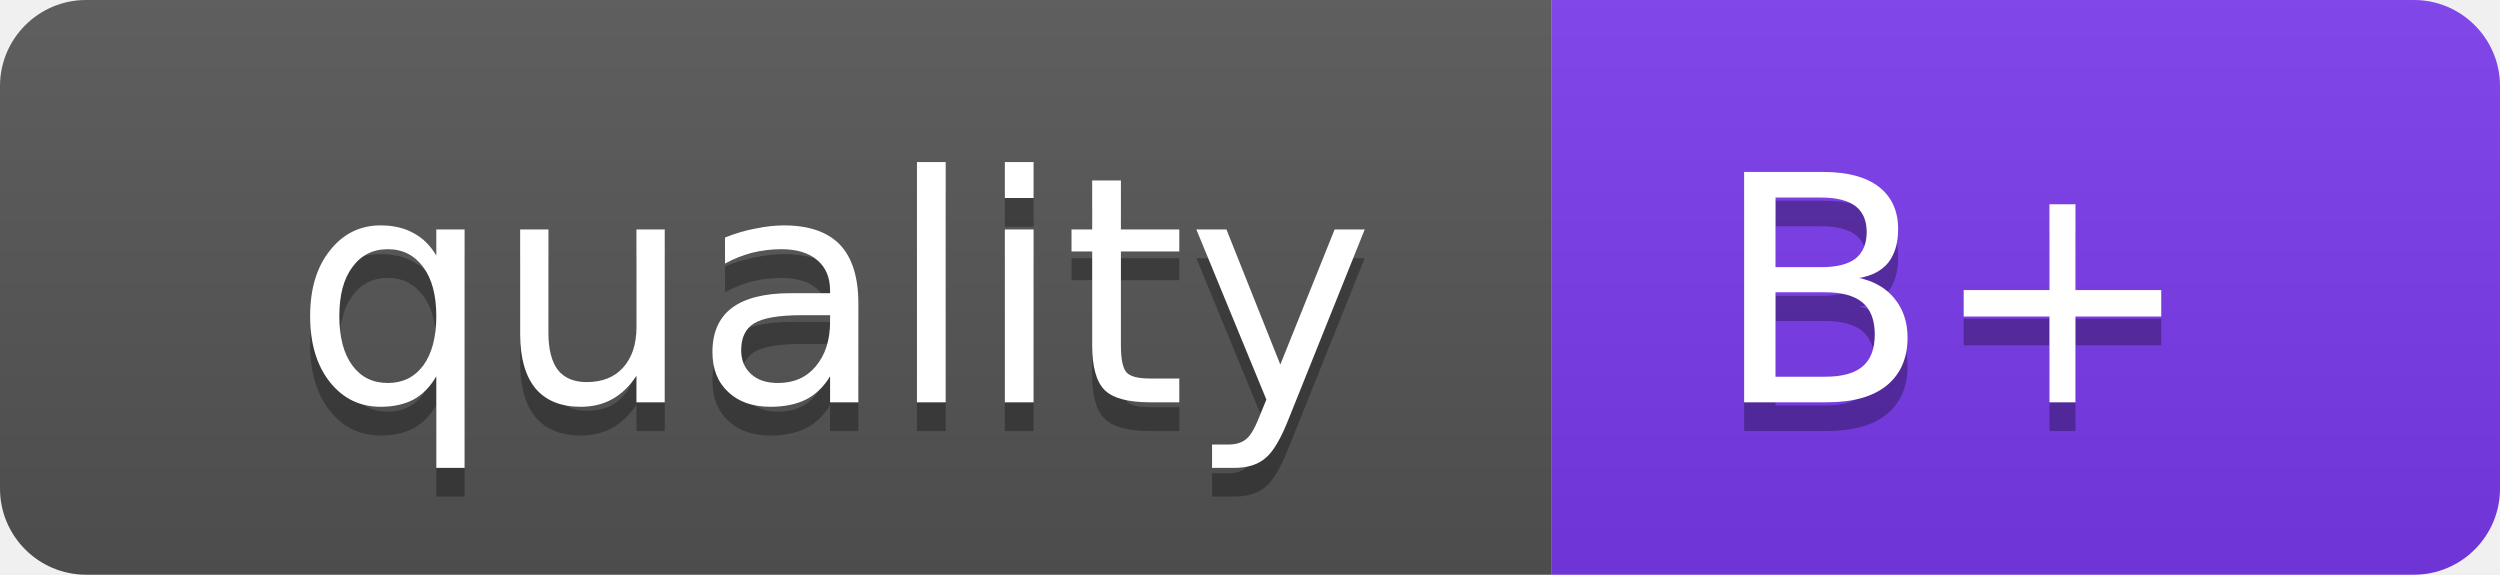
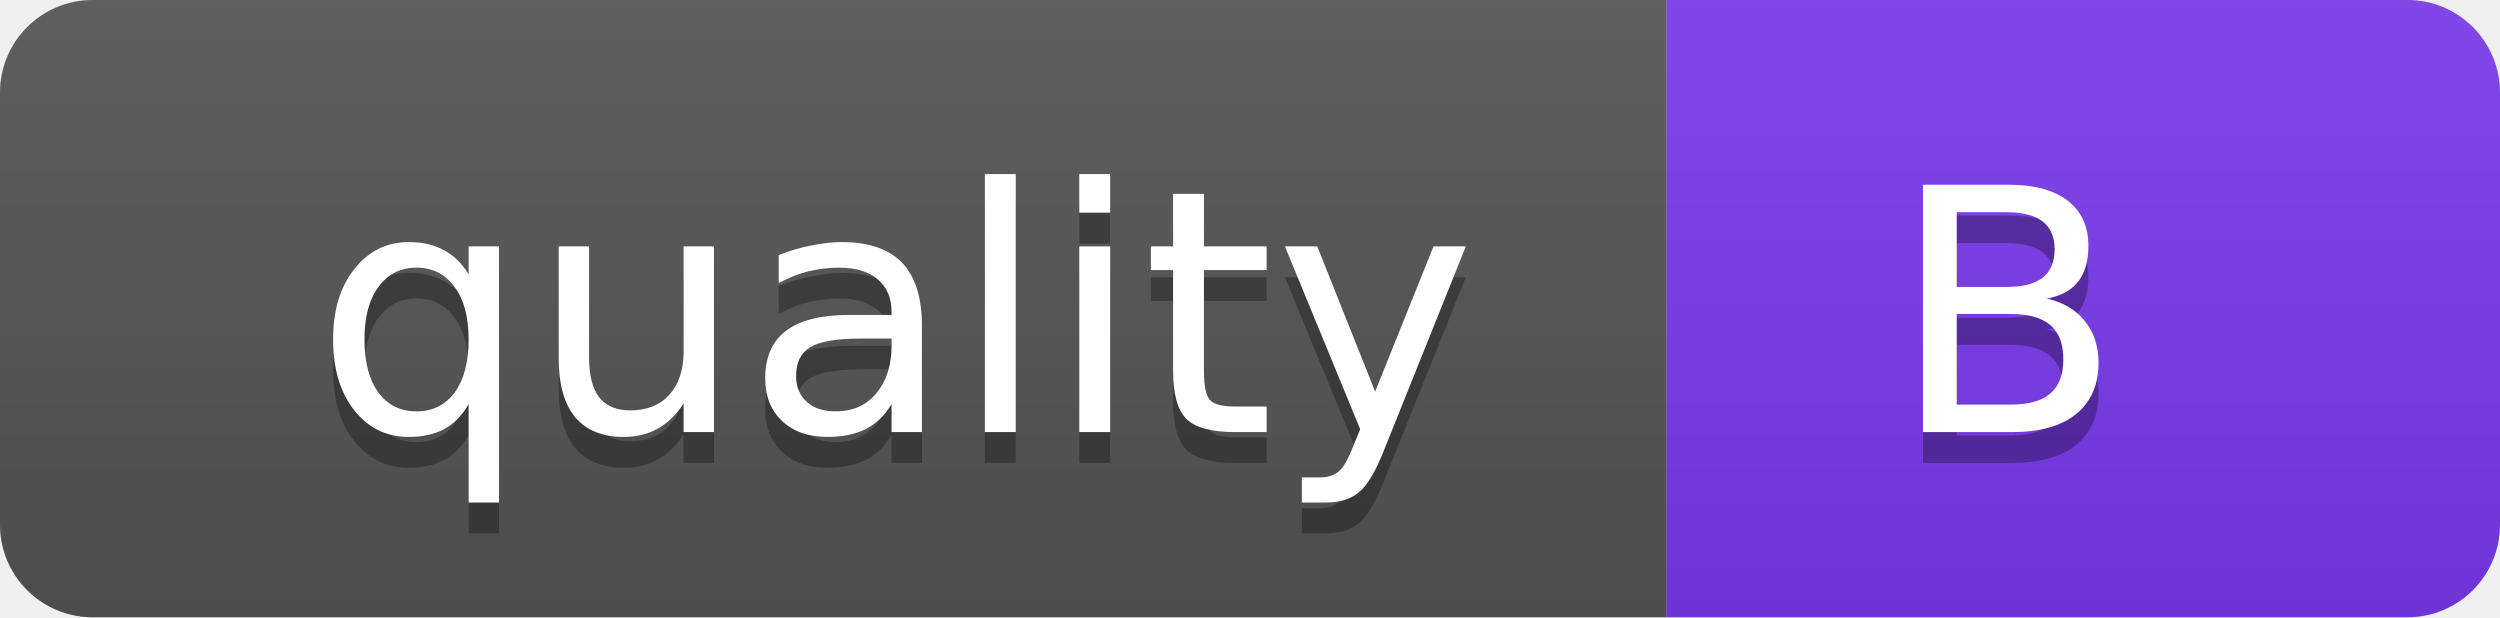
- <svg xmlns="http://www.w3.org/2000/svg" width="87" height="20" role="img" aria-label="Coverage quality grade: B+">
+ <svg xmlns="http://www.w3.org/2000/svg" width="81" height="20" role="img" aria-label="Coverage quality grade: B">
  <linearGradient id="s" x2="0" y2="100%">
    <stop offset="0" stop-color="#bbb" stop-opacity=".1" />
    <stop offset="1" stop-opacity=".1" />
  </linearGradient>
  <clipPath id="r">
-     <rect width="87" height="20" rx="3" fill="#fff" />
+     <rect width="81" height="20" rx="3" fill="#fff" />
  </clipPath>
  <g clip-path="url(#r)">
    <rect width="54" height="20" fill="#555" />
-     <rect x="54" width="33" height="20" fill="#7c3aed" />
-     <rect width="87" height="20" fill="url(#s)" />
+     <rect x="54" width="27" height="20" fill="#7c3aed" />
+     <rect width="81" height="20" fill="url(#s)" />
  </g>
  <g fill="#fff" text-anchor="middle" font-family="Verdana,Geneva,DejaVu Sans,sans-serif" text-rendering="geometricPrecision" font-size="11">
    <text aria-hidden="true" x="29" y="15" fill="#010101" fill-opacity=".3">quality</text>
    <text x="29" y="14">quality</text>
-     <text aria-hidden="true" x="68" y="15" fill="#010101" fill-opacity=".3">B+</text>
-     <text x="68" y="14">B+</text>
+     <text aria-hidden="true" x="65" y="15" fill="#010101" fill-opacity=".3">B</text>
+     <text x="65" y="14">B</text>
  </g>
</svg>
